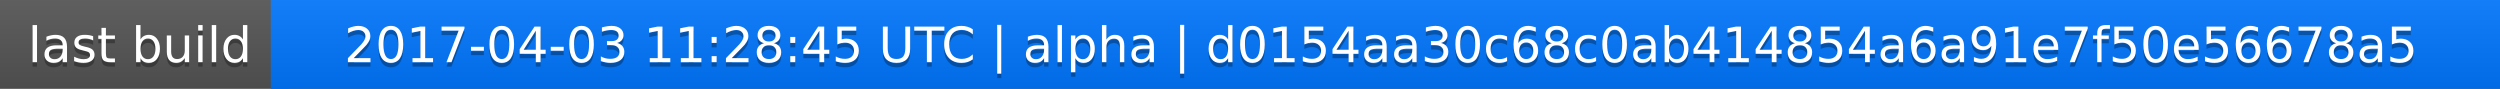
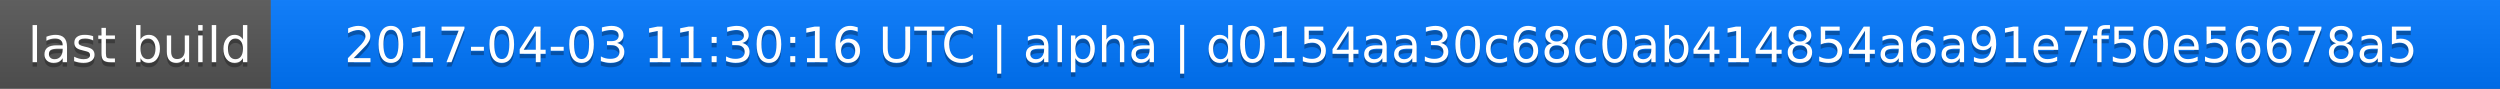
<svg xmlns="http://www.w3.org/2000/svg" width="563" height="20">
  <linearGradient id="a" x2="0" y2="100%">
    <stop offset="0" stop-color="#bbb" stop-opacity=".1" />
    <stop offset="1" stop-opacity=".1" />
  </linearGradient>
  <rect rx="0" width="563" height="20" fill="#555" />
  <rect rx="0" x="61" width="502" height="20" fill="#07f" />
  <path fill="#07f" d="M61 0h4v20h-4z" />
  <rect rx="0" width="563" height="20" fill="url(#a)" />
  <g fill="#fff" text-anchor="middle" font-family="DejaVu Sans,Verdana,Geneva,sans-serif" font-size="11">
    <text x="31.5" y="15" fill="#010101" fill-opacity=".3">last build</text>
    <text x="31.5" y="14">last build</text>
-     <text x="311" y="15" fill="#010101" fill-opacity=".3">2017-04-03 11:28:45 UTC | alpha | d0154aa30c68c0ab414854a6a91e7f50e56678a5</text>
-     <text x="311" y="14">2017-04-03 11:28:45 UTC | alpha | d0154aa30c68c0ab414854a6a91e7f50e56678a5</text>
+     <text x="311" y="15" fill="#010101" fill-opacity=".3">2017-04-03 11:30:16 UTC | alpha | d0154aa30c68c0ab414854a6a91e7f50e56678a5</text>
+     <text x="311" y="14">2017-04-03 11:30:16 UTC | alpha | d0154aa30c68c0ab414854a6a91e7f50e56678a5</text>
  </g>
</svg>
